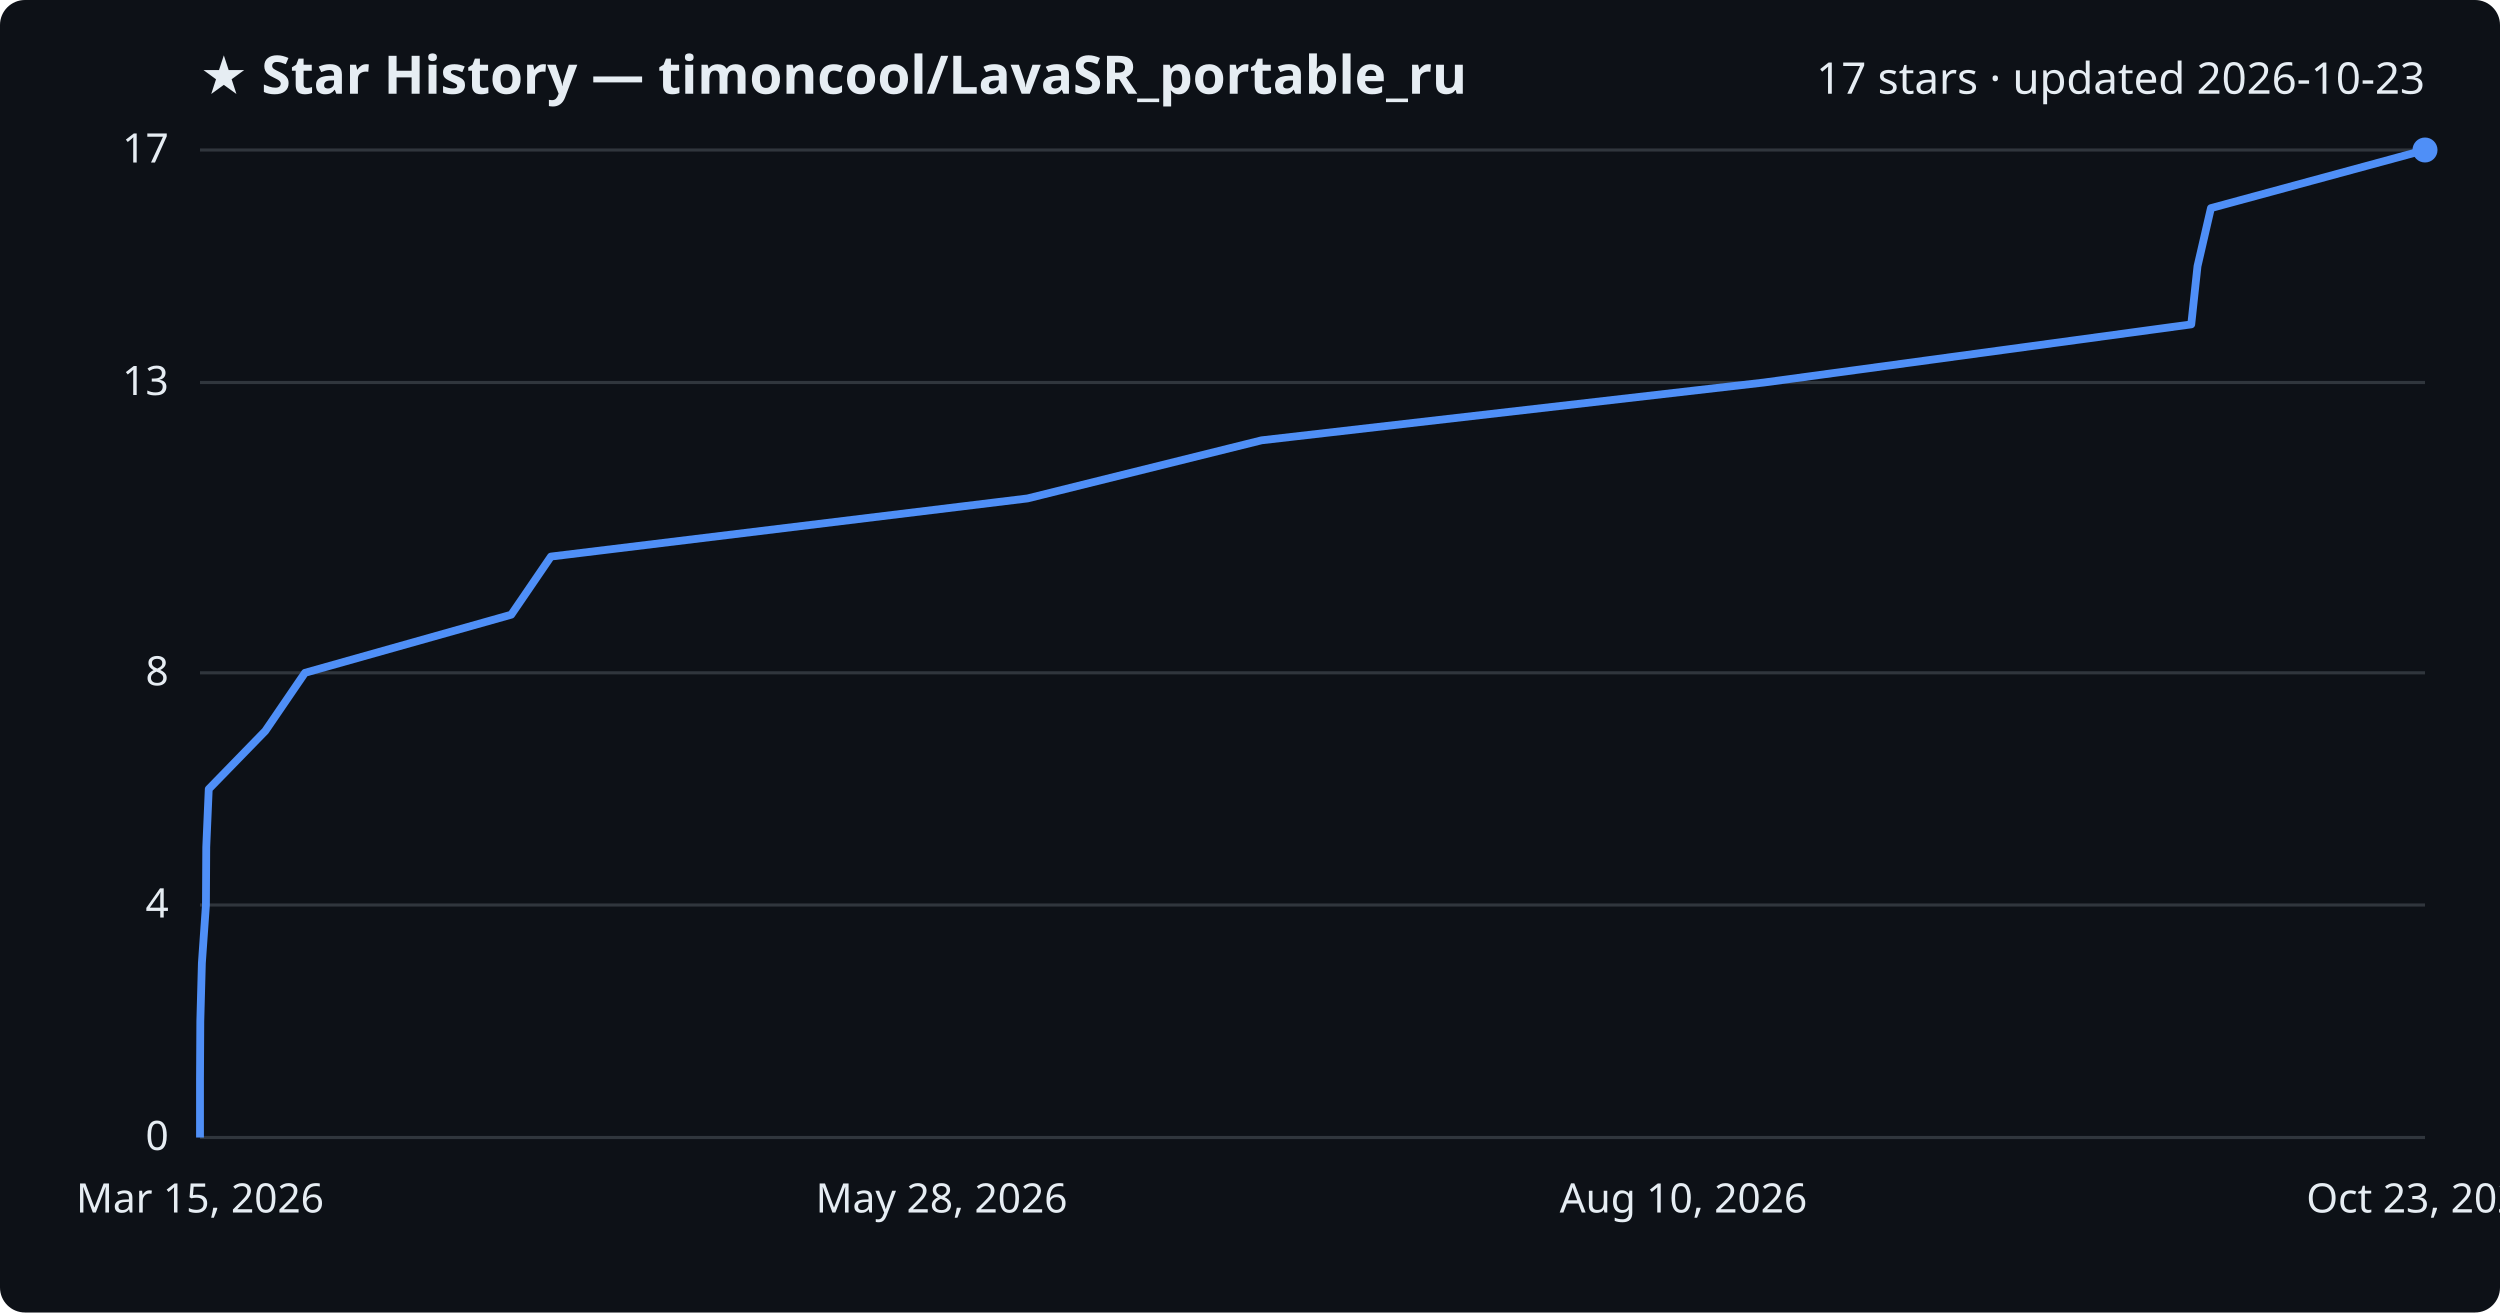
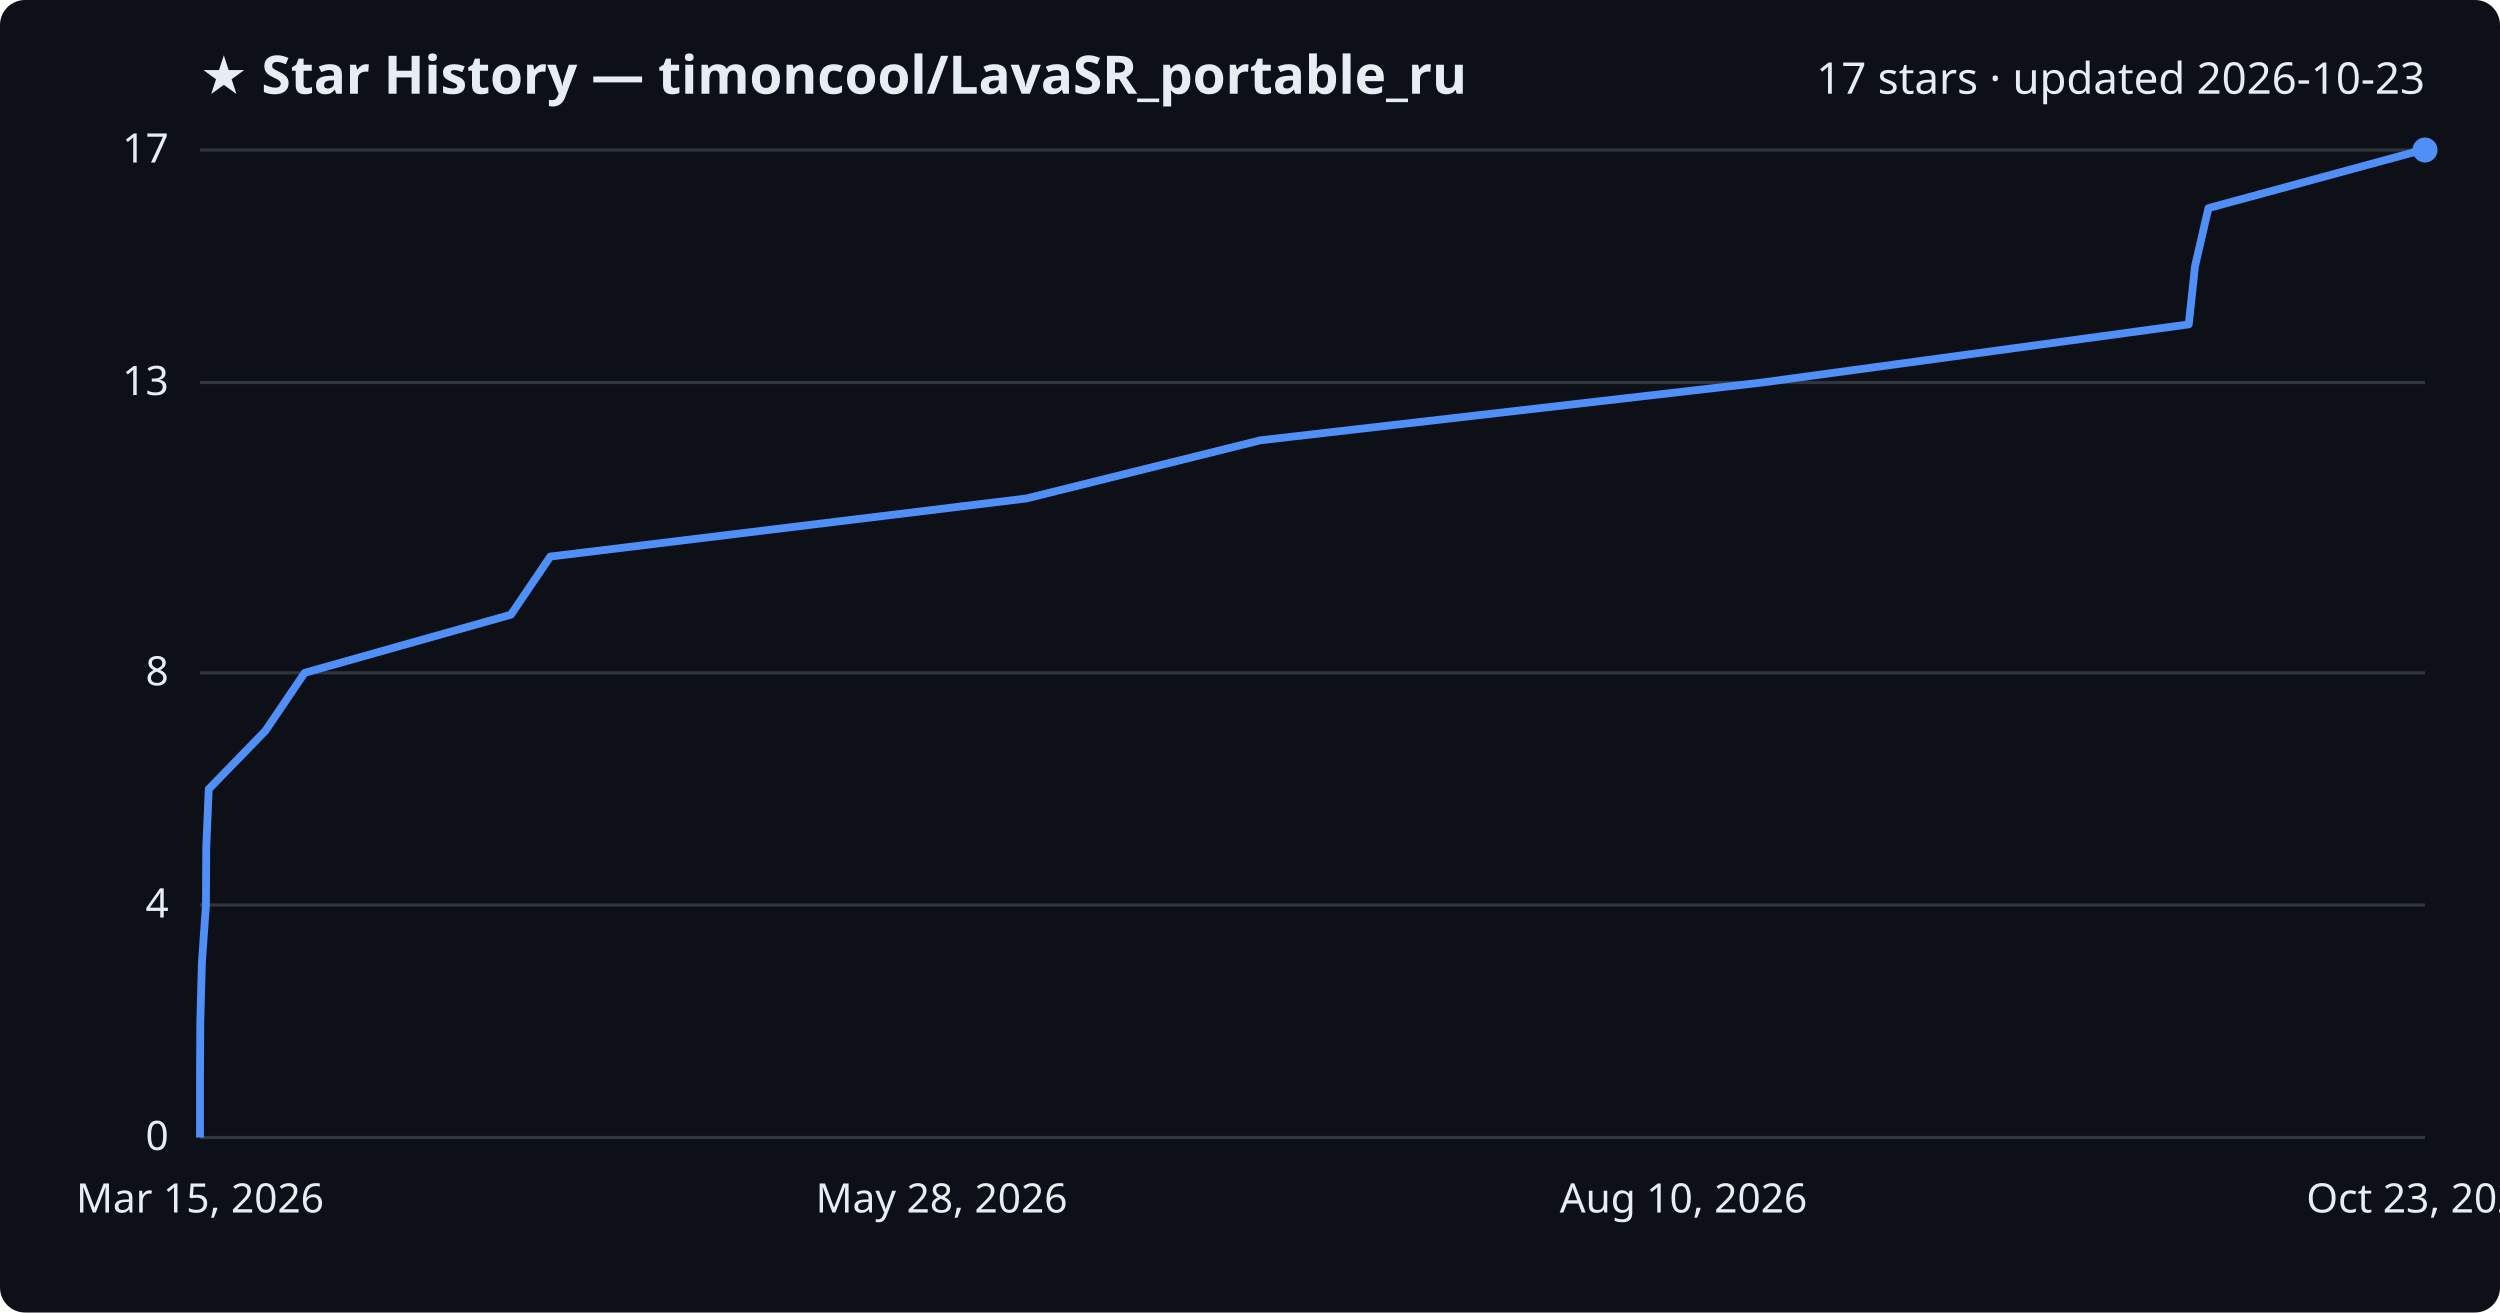
<svg xmlns="http://www.w3.org/2000/svg" viewBox="0 0 800 420" font-family="Segoe UI, sans-serif">
  <rect width="800" height="420" fill="#0d1117" rx="8" />
  <text x="64" y="30" fill="#e6edf3" font-size="17" font-weight="700">★ Star History — timoncool/LavaSR_portable_ru</text>
  <text x="776" y="30" fill="#e6edf3" font-size="14" text-anchor="end">17 stars · updated 2026-10-23</text>
  <line x1="64" y1="364.0" x2="776" y2="364.0" stroke="#30363d" stroke-width="1" />
  <text x="54" y="368.0" fill="#e6edf3" font-size="13" text-anchor="end">0</text>
  <line x1="64" y1="289.6" x2="776" y2="289.6" stroke="#30363d" stroke-width="1" />
  <text x="54" y="293.6" fill="#e6edf3" font-size="13" text-anchor="end">4</text>
  <line x1="64" y1="215.3" x2="776" y2="215.3" stroke="#30363d" stroke-width="1" />
  <text x="54" y="219.3" fill="#e6edf3" font-size="13" text-anchor="end">8</text>
  <line x1="64" y1="122.4" x2="776" y2="122.4" stroke="#30363d" stroke-width="1" />
  <text x="54" y="126.4" fill="#e6edf3" font-size="13" text-anchor="end">13</text>
  <line x1="64" y1="48.0" x2="776" y2="48.0" stroke="#30363d" stroke-width="1" />
  <text x="54" y="52.0" fill="#e6edf3" font-size="13" text-anchor="end">17</text>
-   <path d="M64.0,364.0 L64.0,345.4 L64.1,326.8 L64.6,308.2 L65.9,289.6 L66.0,271.1 L66.8,252.5 L84.9,233.9 L97.6,215.3 L163.6,196.7 L176.3,178.1 L328.8,159.5 L403.7,140.9 L564.5,122.4 L701.2,103.8 L703.2,85.2 L707.5,66.6 L776.0,48.0 L776.0,48.0" fill="none" stroke="#4f8ff7" stroke-width="2.5" stroke-linejoin="round" />
+   <path d="M64.0,364.0 L64.0,345.4 L64.1,326.8 L64.6,308.2 L65.9,289.6 L66.0,271.1 L66.8,252.5 L84.9,233.9 L97.5,215.3 L163.5,196.7 L176.1,178.1 L328.5,159.5 L403.3,140.9 L563.9,122.4 L700.4,103.8 L702.4,85.2 L706.7,66.6 L775.1,48.0 L776.0,48.0" fill="none" stroke="#4f8ff7" stroke-width="2.5" stroke-linejoin="round" />
  <circle cx="776.0" cy="48.0" r="4" fill="#4f8ff7" />
  <text x="64.0" y="388" fill="#e6edf3" font-size="13" text-anchor="middle">Mar 15, 2026</text>
  <text x="301.3" y="388" fill="#e6edf3" font-size="13" text-anchor="middle">May 28, 2026</text>
  <text x="538.7" y="388" fill="#e6edf3" font-size="13" text-anchor="middle">Aug 10, 2026</text>
  <text x="776.0" y="388" fill="#e6edf3" font-size="13" text-anchor="middle">Oct 23, 2026</text>
</svg>
